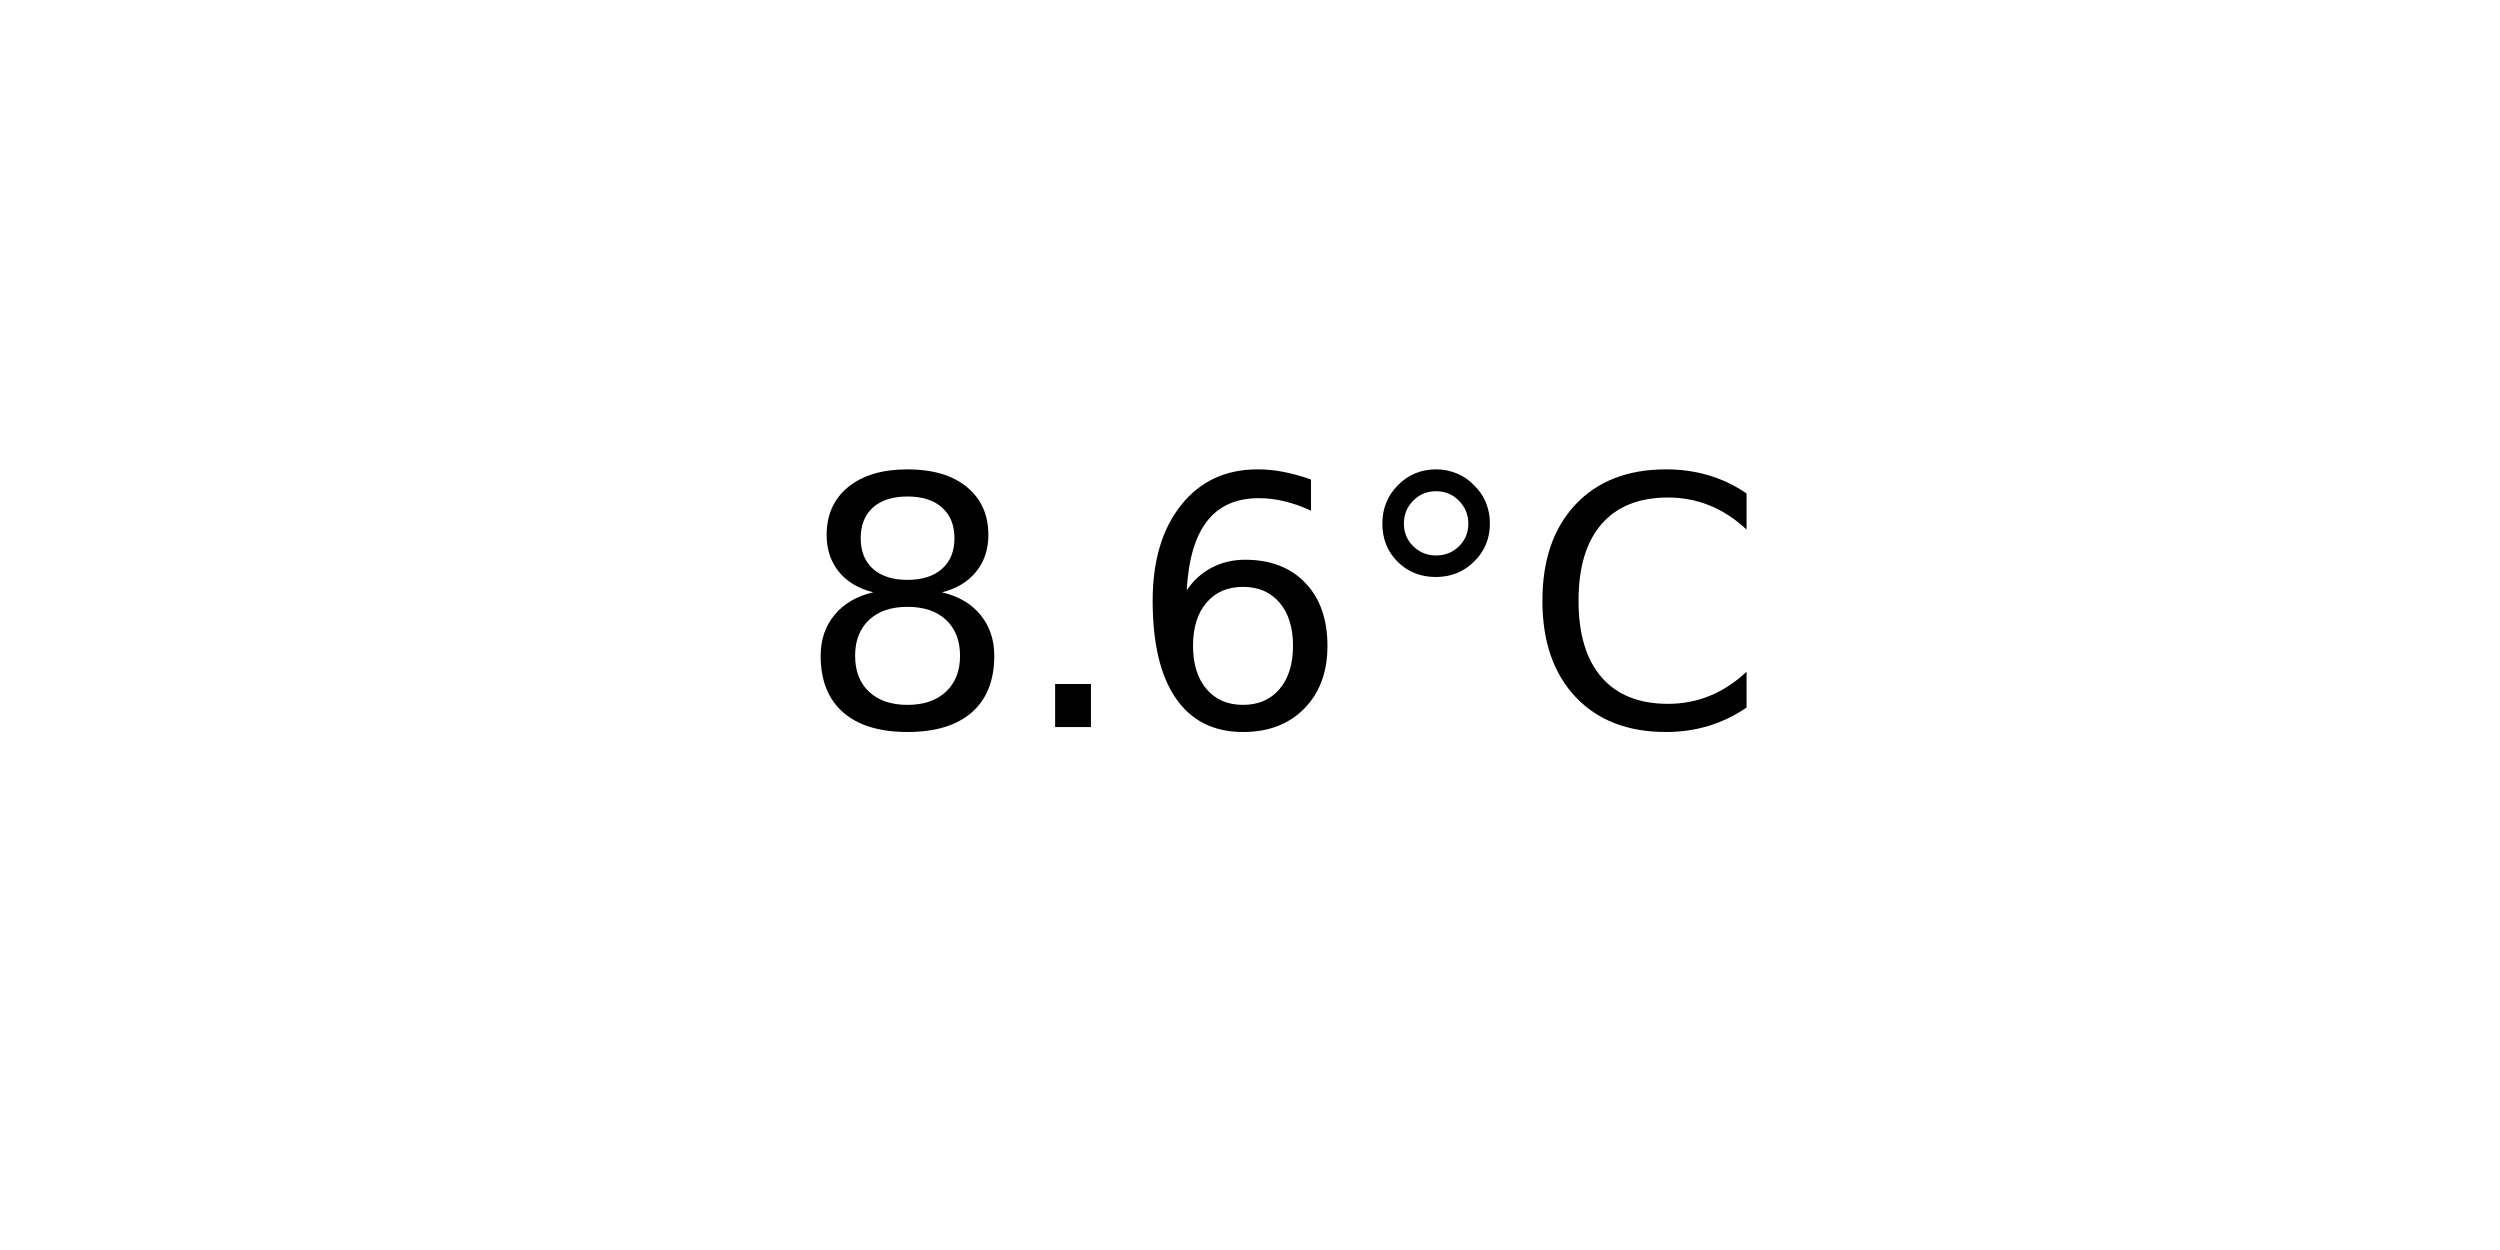
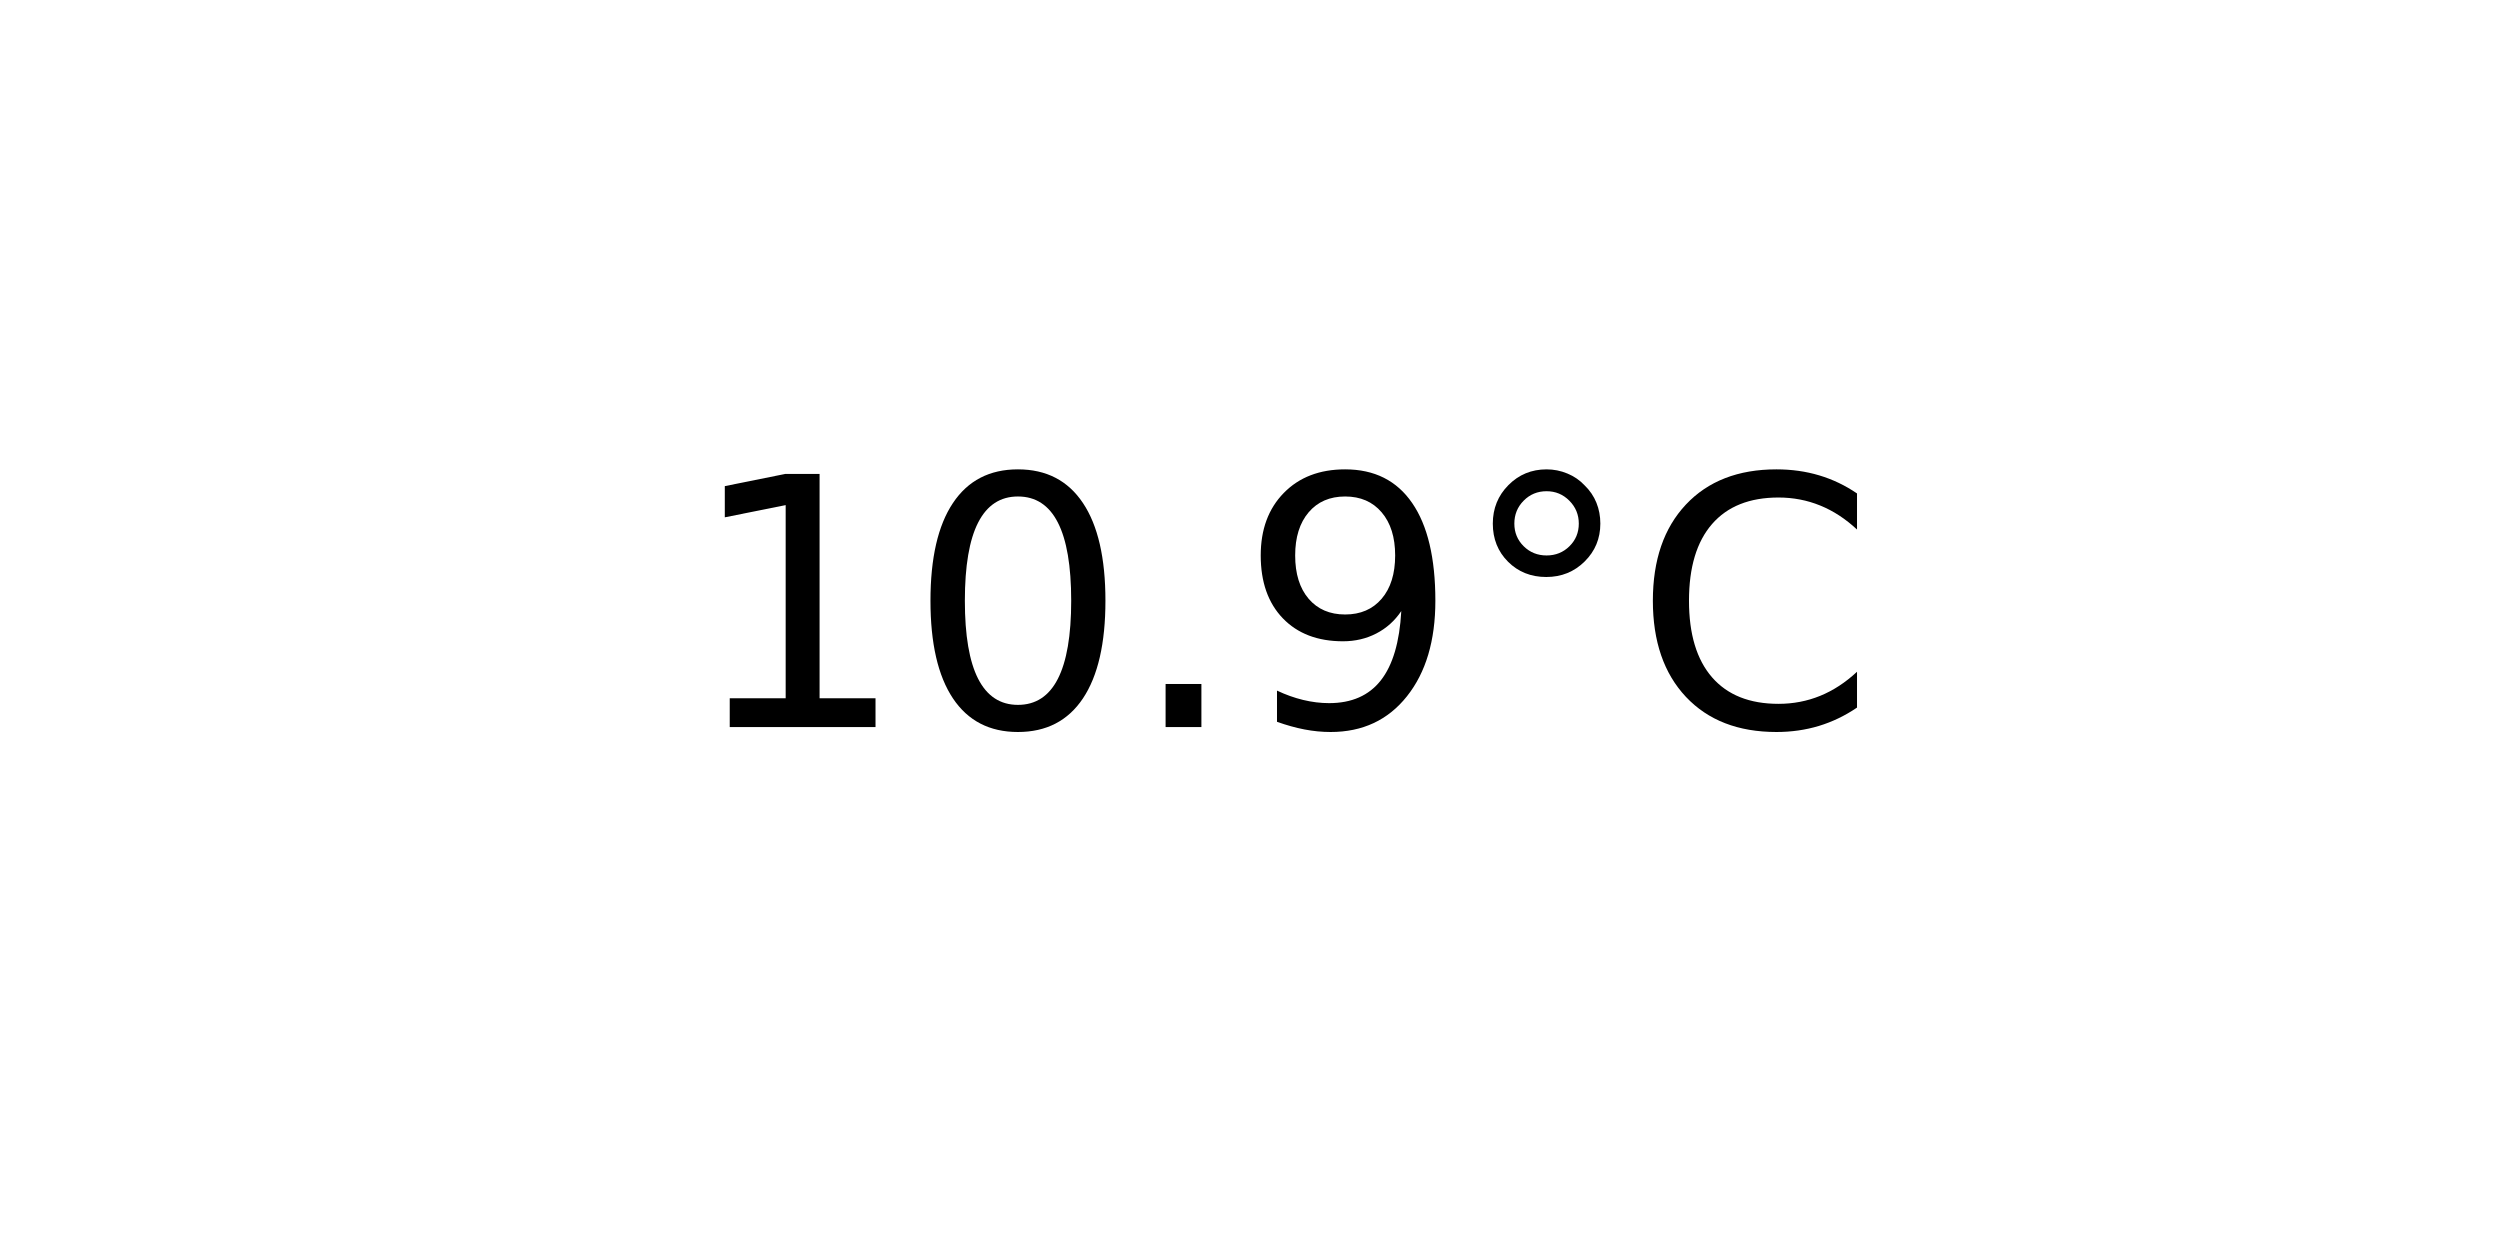
<svg xmlns="http://www.w3.org/2000/svg" xmlns:xlink="http://www.w3.org/1999/xlink" width="72pt" height="36pt" viewBox="0 0 72 36" version="1.1">
  <defs>
    <style type="text/css">*{stroke-linejoin: round; stroke-linecap: butt}</style>
  </defs>
  <g id="figure_1">
    <g id="axes_1">
      <g id="text_1">
-         <g transform="translate(22.95703 20.93937) scale(0.1 -0.1)">
+         <g transform="translate(19.77578 20.93937) scale(0.1 -0.1)">
          <defs>
-             <path id="DejaVuSans-38" d="M 2034 2216  Q 1584 2216 1326 1975  Q 1069 1734 1069 1313  Q 1069 891 1326 650  Q 1584 409 2034 409  Q 2484 409 2743 651  Q 3003 894 3003 1313  Q 3003 1734 2745 1975  Q 2488 2216 2034 2216  z M 1403 2484  Q 997 2584 770 2862  Q 544 3141 544 3541  Q 544 4100 942 4425  Q 1341 4750 2034 4750  Q 2731 4750 3128 4425  Q 3525 4100 3525 3541  Q 3525 3141 3298 2862  Q 3072 2584 2669 2484  Q 3125 2378 3379 2068  Q 3634 1759 3634 1313  Q 3634 634 3220 271  Q 2806 -91 2034 -91  Q 1263 -91 848 271  Q 434 634 434 1313  Q 434 1759 690 2068  Q 947 2378 1403 2484  z M 1172 3481  Q 1172 3119 1398 2916  Q 1625 2713 2034 2713  Q 2441 2713 2670 2916  Q 2900 3119 2900 3481  Q 2900 3844 2670 4047  Q 2441 4250 2034 4250  Q 1625 4250 1398 4047  Q 1172 3844 1172 3481  z " transform="scale(0.015625)" />
+             <path id="DejaVuSans-31" d="M 794 531  L 1825 531  L 1825 4091  L 703 3866  L 703 4441  L 1819 4666  L 2450 4666  L 2450 531  L 3481 531  L 3481 0  L 794 0  L 794 531  z " transform="scale(0.015625)" />
+             <path id="DejaVuSans-30" d="M 2034 4250  Q 1547 4250 1301 3770  Q 1056 3291 1056 2328  Q 1056 1369 1301 889  Q 1547 409 2034 409  Q 2525 409 2770 889  Q 3016 1369 3016 2328  Q 3016 3291 2770 3770  Q 2525 4250 2034 4250  z M 2034 4750  Q 2819 4750 3233 4129  Q 3647 3509 3647 2328  Q 3647 1150 3233 529  Q 2819 -91 2034 -91  Q 1250 -91 836 529  Q 422 1150 422 2328  Q 422 3509 836 4129  Q 1250 4750 2034 4750  z " transform="scale(0.015625)" />
            <path id="DejaVuSans-2e" d="M 684 794  L 1344 794  L 1344 0  L 684 0  L 684 794  z " transform="scale(0.015625)" />
-             <path id="DejaVuSans-36" d="M 2113 2584  Q 1688 2584 1439 2293  Q 1191 2003 1191 1497  Q 1191 994 1439 701  Q 1688 409 2113 409  Q 2538 409 2786 701  Q 3034 994 3034 1497  Q 3034 2003 2786 2293  Q 2538 2584 2113 2584  z M 3366 4563  L 3366 3988  Q 3128 4100 2886 4159  Q 2644 4219 2406 4219  Q 1781 4219 1451 3797  Q 1122 3375 1075 2522  Q 1259 2794 1537 2939  Q 1816 3084 2150 3084  Q 2853 3084 3261 2657  Q 3669 2231 3669 1497  Q 3669 778 3244 343  Q 2819 -91 2113 -91  Q 1303 -91 875 529  Q 447 1150 447 2328  Q 447 3434 972 4092  Q 1497 4750 2381 4750  Q 2619 4750 2861 4703  Q 3103 4656 3366 4563  z " transform="scale(0.015625)" />
+             <path id="DejaVuSans-39" d="M 703 97  L 703 672  Q 941 559 1184 500  Q 1428 441 1663 441  Q 2288 441 2617 861  Q 2947 1281 2994 2138  Q 2813 1869 2534 1725  Q 2256 1581 1919 1581  Q 1219 1581 811 2004  Q 403 2428 403 3163  Q 403 3881 828 4315  Q 1253 4750 1959 4750  Q 2769 4750 3195 4129  Q 3622 3509 3622 2328  Q 3622 1225 3098 567  Q 2575 -91 1691 -91  Q 1453 -91 1209 -44  Q 966 3 703 97  z M 1959 2075  Q 2384 2075 2632 2365  Q 2881 2656 2881 3163  Q 2881 3666 2632 3958  Q 2384 4250 1959 4250  Q 1534 4250 1286 3958  Q 1038 3666 1038 3163  Q 1038 2656 1286 2365  Q 1534 2075 1959 2075  z " transform="scale(0.015625)" />
            <path id="DejaVuSans-b0" d="M 1600 4347  Q 1350 4347 1178 4173  Q 1006 4000 1006 3750  Q 1006 3503 1178 3333  Q 1350 3163 1600 3163  Q 1850 3163 2022 3333  Q 2194 3503 2194 3750  Q 2194 3997 2020 4172  Q 1847 4347 1600 4347  z M 1600 4750  Q 1800 4750 1984 4673  Q 2169 4597 2303 4453  Q 2447 4313 2519 4134  Q 2591 3956 2591 3750  Q 2591 3338 2302 3052  Q 2013 2766 1594 2766  Q 1172 2766 890 3047  Q 609 3328 609 3750  Q 609 4169 896 4459  Q 1184 4750 1600 4750  z " transform="scale(0.015625)" />
            <path id="DejaVuSans-43" d="M 4122 4306  L 4122 3641  Q 3803 3938 3442 4084  Q 3081 4231 2675 4231  Q 1875 4231 1450 3742  Q 1025 3253 1025 2328  Q 1025 1406 1450 917  Q 1875 428 2675 428  Q 3081 428 3442 575  Q 3803 722 4122 1019  L 4122 359  Q 3791 134 3420 21  Q 3050 -91 2638 -91  Q 1578 -91 968 557  Q 359 1206 359 2328  Q 359 3453 968 4101  Q 1578 4750 2638 4750  Q 3056 4750 3426 4639  Q 3797 4528 4122 4306  z " transform="scale(0.015625)" />
          </defs>
-           <use xlink:href="#DejaVuSans-38" />
-           <use xlink:href="#DejaVuSans-2e" x="63.623" />
-           <use xlink:href="#DejaVuSans-36" x="95.41" />
-           <use xlink:href="#DejaVuSans-b0" x="159.033" />
-           <use xlink:href="#DejaVuSans-43" x="209.033" />
+           <use xlink:href="#DejaVuSans-31" />
+           <use xlink:href="#DejaVuSans-30" x="63.623" />
+           <use xlink:href="#DejaVuSans-2e" x="127.246" />
+           <use xlink:href="#DejaVuSans-39" x="159.033" />
+           <use xlink:href="#DejaVuSans-b0" x="222.656" />
+           <use xlink:href="#DejaVuSans-43" x="272.656" />
        </g>
      </g>
    </g>
  </g>
</svg>
